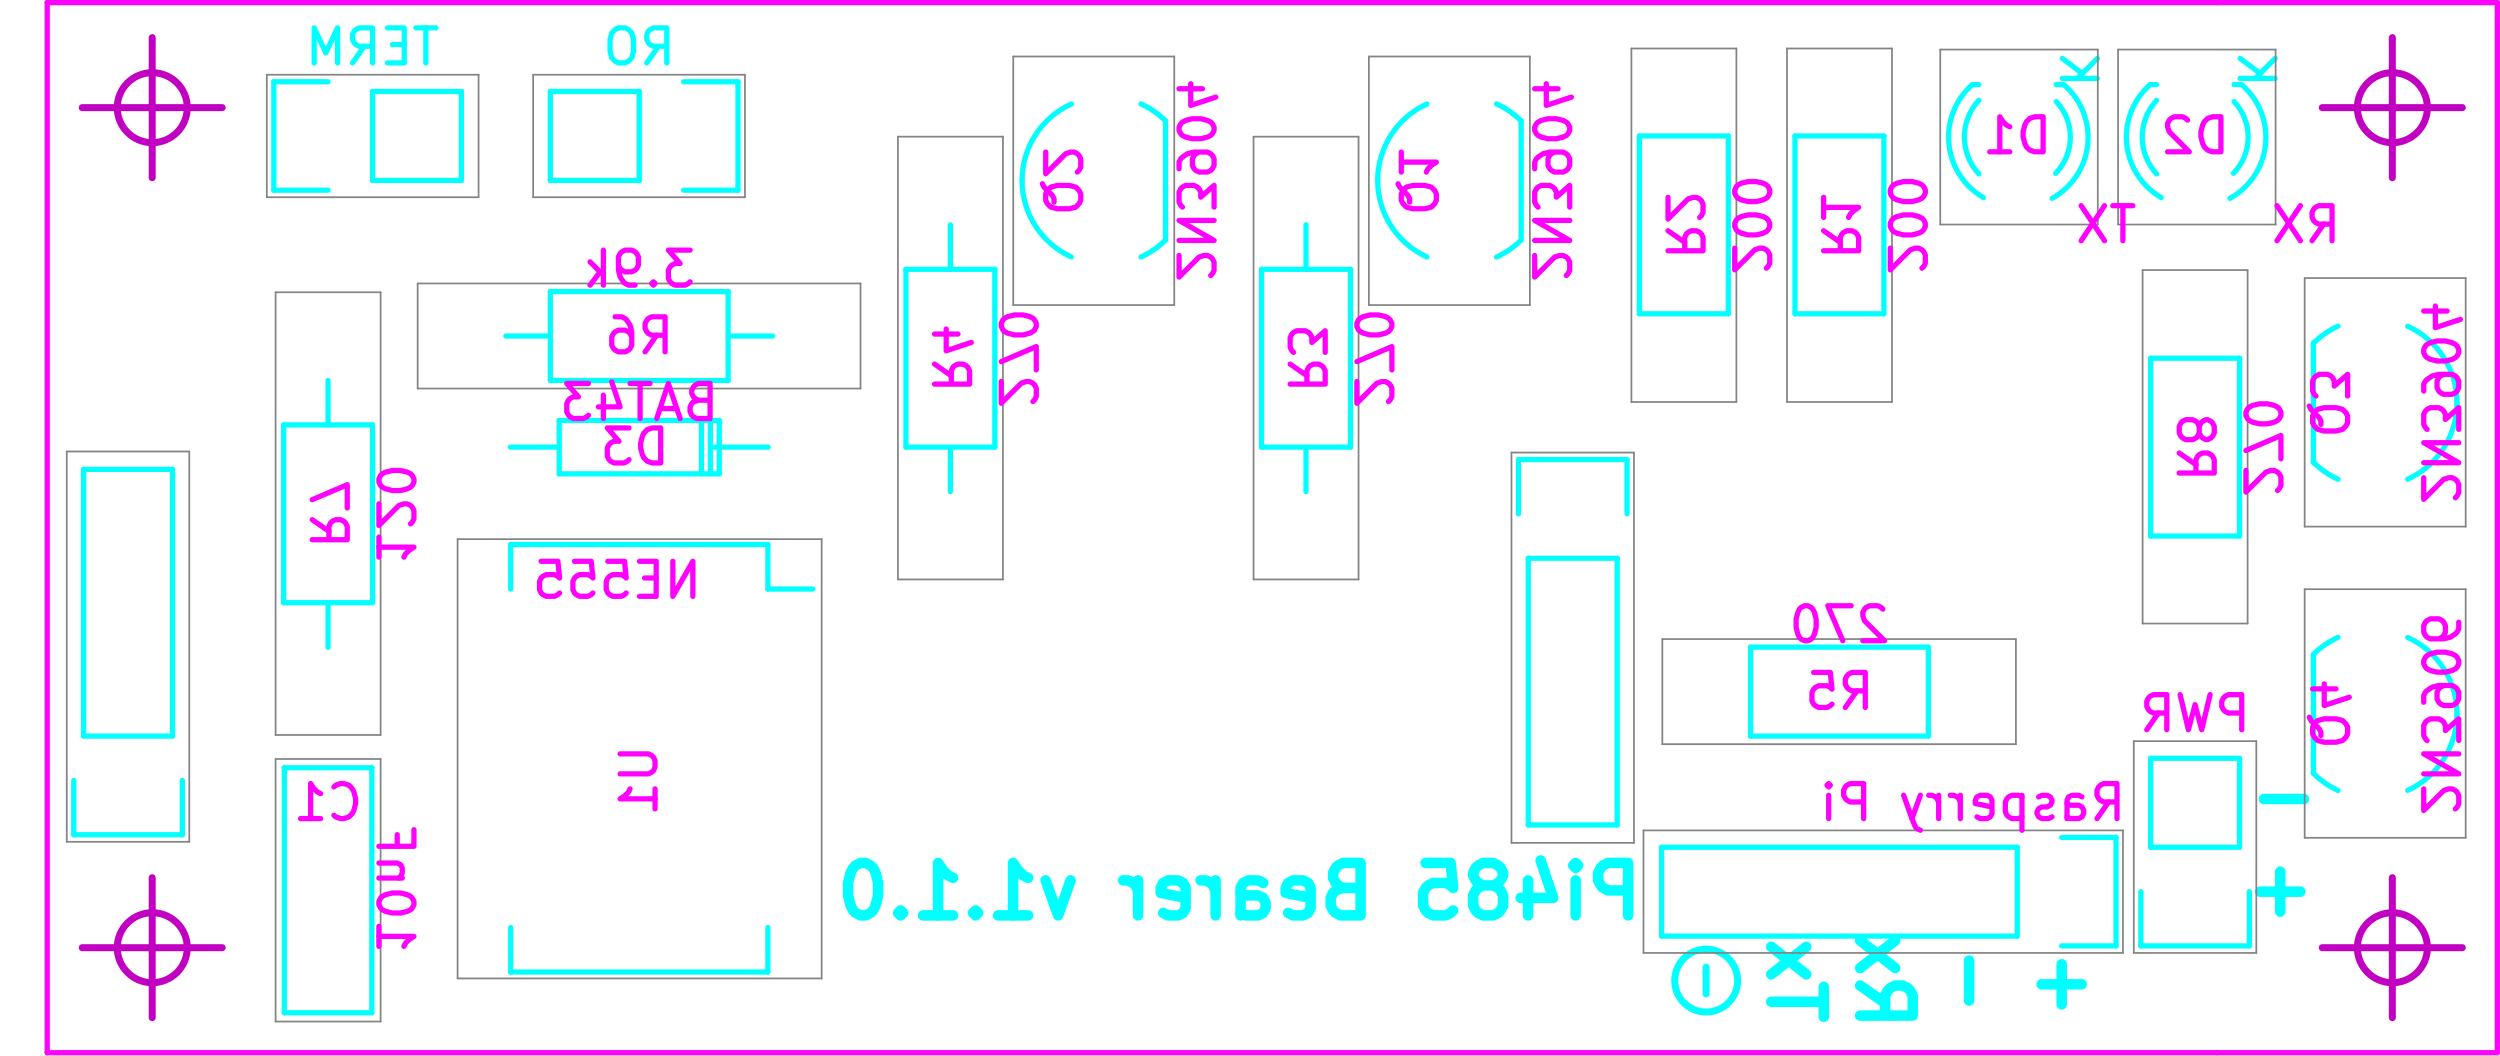
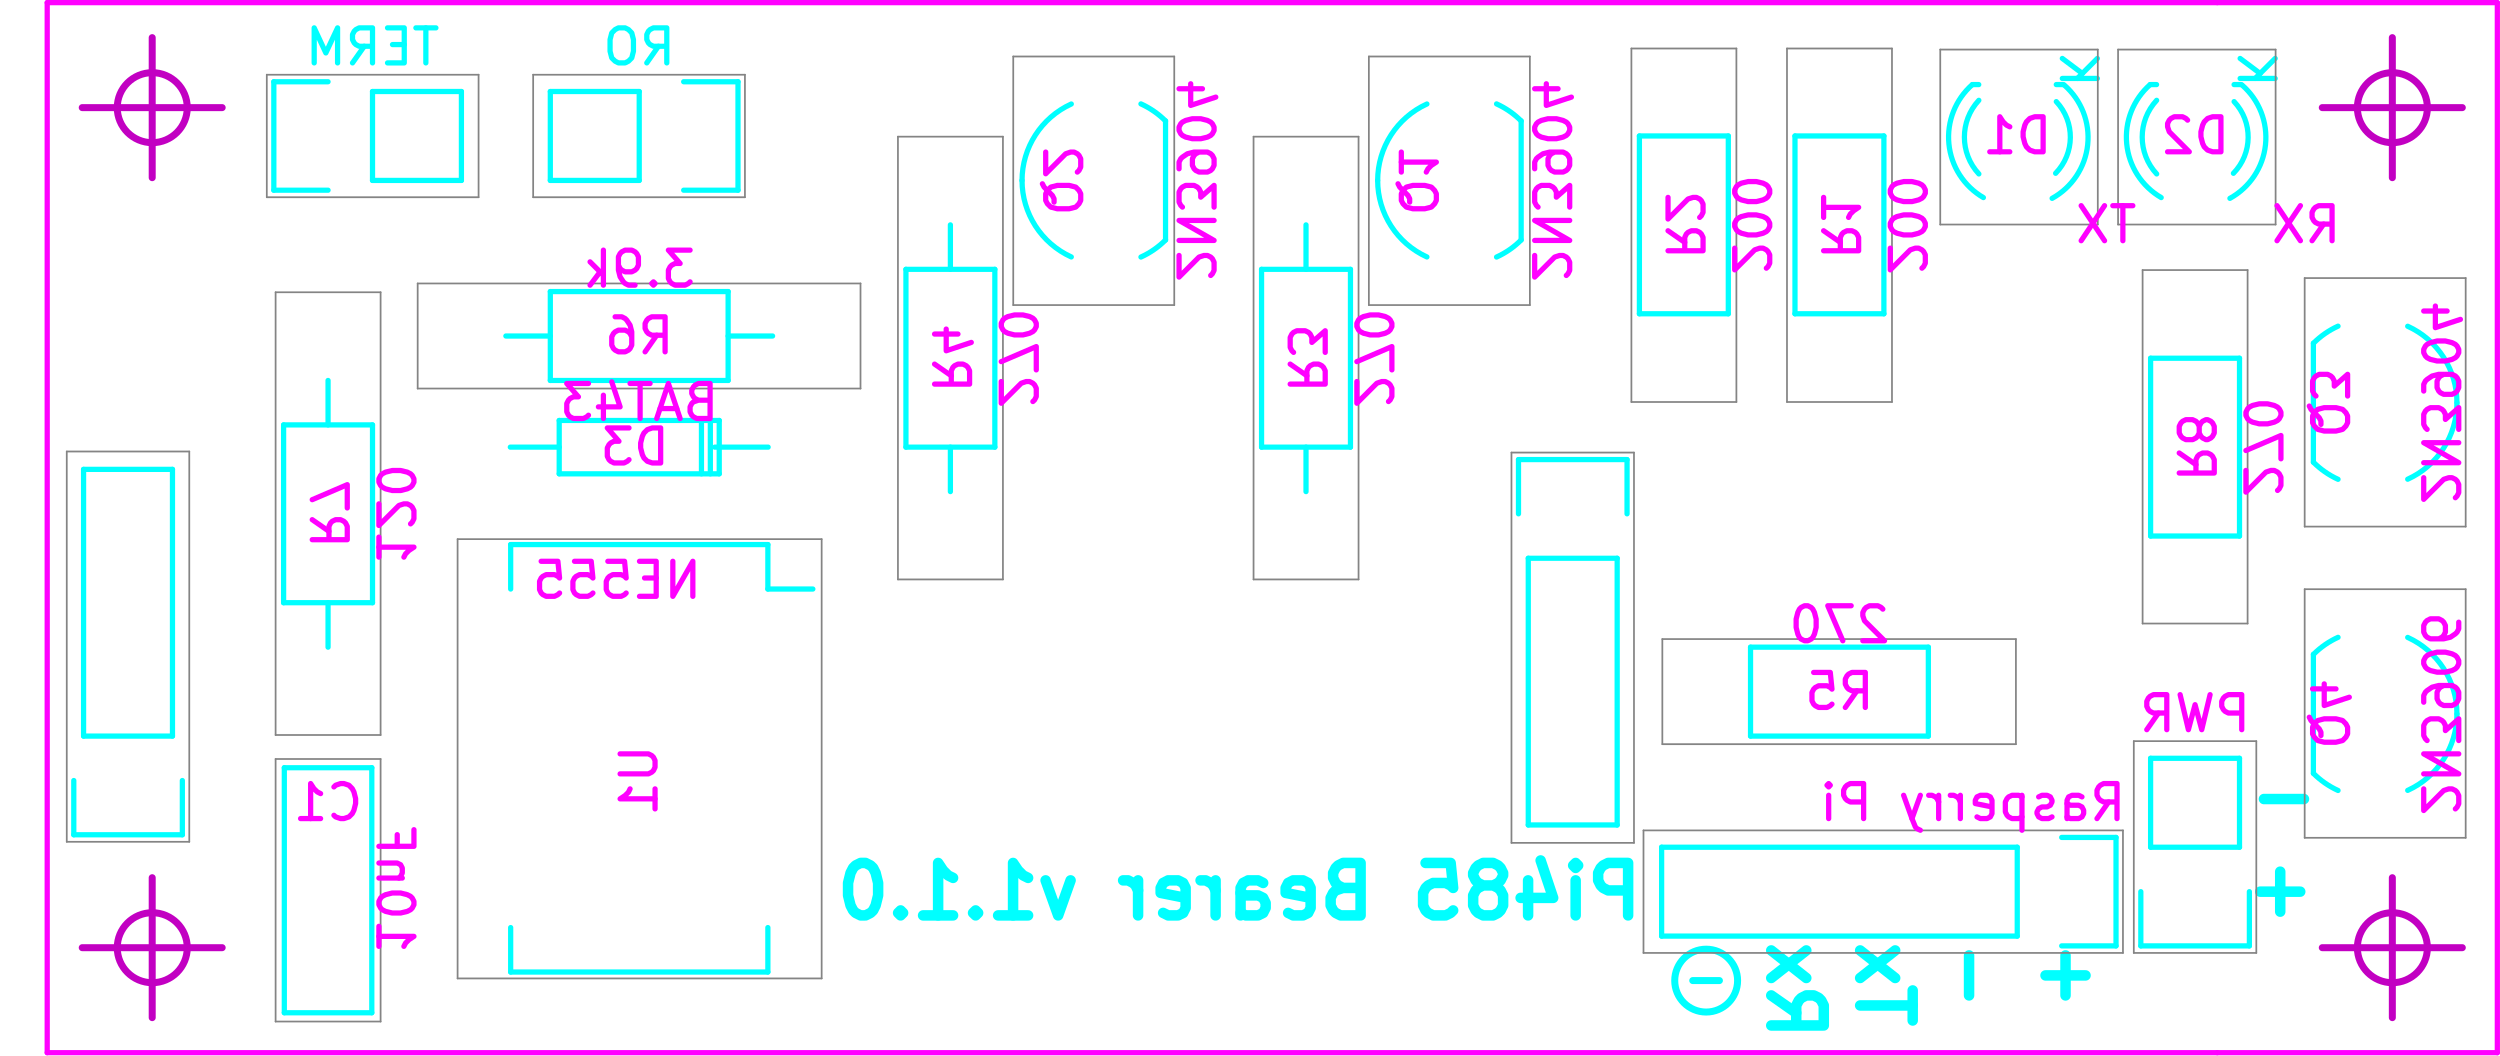
<svg xmlns="http://www.w3.org/2000/svg" version="1.1" width="7.142cm" height="3.015cm" viewBox="0 0 28120 11870 ">
  <g style="fill:#000000; fill-opacity:1;stroke:#000000; stroke-opacity:1; stroke-linecap:round; stroke-linejoin:round; " transform="translate(0 0) scale(1 1)">
</g>
  <g style="fill:#000000; fill-opacity:0.0;  stroke:#000000; stroke-width:-0; stroke-opacity:1;  stroke-linecap:round; stroke-linejoin:round;">
</g>
  <g style="fill:#00FFFF; fill-opacity:0.0;  stroke:#00FFFF; stroke-width:-0; stroke-opacity:1;  stroke-linecap:round; stroke-linejoin:round;">
</g>
  <g style="fill:#00FFFF; fill-opacity:0.0;  stroke:#00FFFF; stroke-width:118.11; stroke-opacity:1;  stroke-linecap:round; stroke-linejoin:round;">
    <path d="M25648 9804 L25648 10254 " />
    <path d="M25423 10029 L25873 10029 " />
    <path d="M25465 8987 L25915 8987 " />
  </g>
  <g style="fill:#00FFFF; fill-opacity:0.0;  stroke:#00FFFF; stroke-width:78.74; stroke-opacity:1;  stroke-linecap:round; stroke-linejoin:round;">
-     <path d="M19190 10879 L19190 11179 " />
+     <path d="M19340 11029 L19040 11029 " />
    <circle cx="19190.9" cy="11029.5" r="353.554" />
  </g>
  <g style="fill:#00FFFF; fill-opacity:0.0;  stroke:#00FFFF; stroke-width:118.11; stroke-opacity:1;  stroke-linecap:round; stroke-linejoin:round;">
-     <path d="M20514 11437 L20514 11099 " />
-     <path d="M19923 11268 L20514 11268 " />
-     <path d="M19923 10959 L20317 10649 " />
-     <path d="M20317 10959 L19923 10649 " />
-     <path d="M20923 11085 L21204 11282 " />
-     <path d="M20923 11423 L21514 11423 L21514 11198 L21486 11142 L21458 11113 L21401 11085 L21317 11085 L21261 11113 L21233 11142 L21204 11198 L21204 11423 " />
-     <path d="M20923 10888 L21317 10579 " />
-     <path d="M21317 10888 L20923 10579 " />
-     <path d="M22148 11254 L22148 10804 " />
-     <path d="M22965 11071 L23415 11071 " />
-     <path d="M23190 11296 L23190 10846 " />
+     <path d="M21514 11478 L21514 11140 " />
+     <path d="M20923 11309 L21514 11309 " />
+     <path d="M20923 11000 L21317 10690 " />
+     <path d="M21317 11000 L20923 10690 " />
+     <path d="M19923 11196 L20204 11393 " />
+     <path d="M19923 11534 L20514 11534 L20514 11309 L20486 11253 L20458 11224 L20401 11196 L20317 11196 L20261 11224 L20233 11253 L20204 11309 L20204 11534 " />
+     <path d="M19923 11000 L20317 10690 " />
+     <path d="M20317 11000 L19923 10690 " />
+     <path d="M22148 11196 L22148 10746 " />
+     <path d="M23233 11196 L23233 10746 " />
+     <path d="M23458 10971 L23008 10971 " />
    <path d="M18313 10296 L18313 9706 L18088 9706 L18032 9734 L18004 9762 L17976 9818 L17976 9902 L18004 9959 L18032 9987 L18088 10015 L18313 10015 " />
    <path d="M17723 10296 L17723 9902 " />
    <path d="M17723 9706 L17751 9734 L17723 9762 L17695 9734 L17723 9706 L17723 9762 " />
    <path d="M17188 9902 L17188 10296 " />
    <path d="M17329 9678 L17470 10099 L17104 10099 " />
    <path d="M16795 9959 L16851 9931 L16879 9902 L16907 9846 L16907 9818 L16879 9762 L16851 9734 L16795 9706 L16682 9706 L16626 9734 L16598 9762 L16570 9818 L16570 9846 L16598 9902 L16626 9931 L16682 9959 L16795 9959 L16851 9987 L16879 10015 L16907 10071 L16907 10184 L16879 10240 L16851 10268 L16795 10296 L16682 10296 L16626 10268 L16598 10240 L16570 10184 L16570 10071 L16598 10015 L16626 9987 L16682 9959 " />
    <path d="M16035 9706 L16317 9706 L16345 9987 L16317 9959 L16260 9931 L16120 9931 L16064 9959 L16035 9987 L16007 10043 L16007 10184 L16035 10240 L16064 10268 L16120 10296 L16260 10296 L16317 10268 L16345 10240 " />
    <path d="M15107 9987 L15023 10015 L14995 10043 L14967 10099 L14967 10184 L14995 10240 L15023 10268 L15079 10296 L15304 10296 L15304 9706 L15107 9706 L15051 9734 L15023 9762 L14995 9818 L14995 9874 L15023 9931 L15051 9959 L15107 9987 L15304 9987 " />
    <path d="M14489 10268 L14545 10296 L14657 10296 L14714 10268 L14742 10212 L14742 9987 L14714 9931 L14657 9902 L14545 9902 L14489 9931 L14461 9987 L14461 10043 L14742 10099 " />
    <path d="M13954 10296 L13954 9987 L13983 9931 L14039 9902 L14151 9902 L14208 9931 " />
    <path d="M13954 10268 L14011 10296 L14151 10296 L14208 10268 L14236 10212 L14236 10156 L14208 10099 L14151 10071 L14011 10071 L13954 10043 " />
    <path d="M13673 10296 L13673 9902 " />
    <path d="M13673 10015 L13645 9959 L13617 9931 L13561 9902 L13504 9902 " />
    <path d="M13083 10268 L13139 10296 L13251 10296 L13308 10268 L13336 10212 L13336 9987 L13308 9931 L13251 9902 L13139 9902 L13083 9931 L13055 9987 L13055 10043 L13336 10099 " />
    <path d="M12801 10296 L12801 9902 " />
    <path d="M12801 10015 L12773 9959 L12745 9931 L12689 9902 L12633 9902 " />
    <path d="M12042 9902 L11902 10296 L11761 9902 " />
    <path d="M11227 10296 L11564 10296 " />
    <path d="M11395 10296 L11395 9706 L11452 9790 L11508 9846 L11564 9874 " />
    <path d="M10974 10240 L10945 10268 L10974 10296 L11002 10268 L10974 10240 L10974 10296 " />
    <path d="M10383 10296 L10720 10296 " />
    <path d="M10552 10296 L10552 9706 L10608 9790 L10664 9846 L10720 9874 " />
    <path d="M10130 10240 L10102 10268 L10130 10296 L10158 10268 L10130 10240 L10130 10296 " />
    <path d="M9736 9706 L9680 9706 L9624 9734 L9596 9762 L9567 9818 L9539 9931 L9539 10071 L9567 10184 L9596 10240 L9624 10268 L9680 10296 L9736 10296 L9792 10268 L9821 10240 L9849 10184 L9877 10071 L9877 9931 L9849 9818 L9821 9762 L9792 9734 L9736 9706 " />
  </g>
  <g style="fill:#00FFFF; fill-opacity:0.0;  stroke:#00FFFF; stroke-width:59.055; stroke-opacity:1;  stroke-linecap:round; stroke-linejoin:round;">
    <path d="M10690 5029 L10690 5529 " />
    <path d="M10690 3029 L10690 2529 " />
    <path d="M11190 3029 L10190 3029 " />
    <path d="M11190 5029 L11190 3029 " />
    <path d="M10190 5029 L11190 5029 " />
    <path d="M10190 3029 L10190 5029 " />
    <path d="M14690 5029 L14690 5529 " />
    <path d="M14690 3029 L14690 2529 " />
    <path d="M15190 3029 L14190 3029 " />
    <path d="M15190 5029 L15190 3029 " />
    <path d="M14190 5029 L15190 5029 " />
    <path d="M14190 3029 L14190 5029 " />
    <path d="M20190 3529 L21190 3529 " />
    <path d="M20190 1529 L20190 3529 " />
    <path d="M21190 1529 L20190 1529 " />
    <path d="M21190 3529 L21190 1529 " />
    <path d="M18440 3529 L19440 3529 " />
    <path d="M18440 1529 L18440 3529 " />
    <path d="M19440 1529 L18440 1529 " />
    <path d="M19440 3529 L19440 1529 " />
    <path d="M15496 2029.53 A944.882 944.882 0.0 0 0 16049.9 2889.72 " />
    <path d="M16049.9 1169.34 A944.882 944.882 0.0 0 0 15496 2029.53 " />
    <path d="M17110 1360 L17110 2698 " />
    <path d="M16833.4 2890.83 A946.521 946.521 0.0 0 0 17110.2 2698.82 " />
    <path d="M17110.2 1360.24 A946.521 946.521 0.0 0 0 16833.4 1168.23 " />
    <path d="M25190 4029 L24190 4029 " />
    <path d="M25190 6029 L25190 4029 " />
    <path d="M24190 6029 L25190 6029 " />
    <path d="M24190 4029 L24190 6029 " />
    <path d="M19690 7279 L19690 8279 " />
    <path d="M21690 7279 L19690 7279 " />
    <path d="M21690 8279 L21690 7279 " />
    <path d="M19690 8279 L21690 8279 " />
    <path d="M26021.6 8698.82 A946.521 946.521 0.0 0 0 26298.3 8890.83 " />
    <path d="M26298.3 7168.23 A946.521 946.521 0.0 0 0 26021.6 7360.24 " />
    <path d="M26021 8698 L26021 7360 " />
    <path d="M27081.9 8889.72 A944.882 944.882 0.0 0 0 27635.7 8029.53 " />
    <path d="M27635.7 8029.53 A944.882 944.882 0.0 0 0 27081.9 7169.34 " />
    <path d="M27635.7 4529.53 A944.882 944.882 0.0 0 0 27081.9 3669.34 " />
    <path d="M27081.9 5389.72 A944.882 944.882 0.0 0 0 27635.7 4529.53 " />
    <path d="M26021 5198 L26021 3860 " />
    <path d="M26298.3 3668.23 A946.521 946.521 0.0 0 0 26021.6 3860.24 " />
    <path d="M26021.6 5198.82 A946.521 946.521 0.0 0 0 26298.3 5390.83 " />
    <path d="M11496 2029.53 A944.882 944.882 0.0 0 0 12049.9 2889.72 " />
    <path d="M12049.9 1169.34 A944.882 944.882 0.0 0 0 11496 2029.53 " />
    <path d="M13110 1360 L13110 2698 " />
    <path d="M12833.4 2890.83 A946.521 946.521 0.0 0 0 13110.2 2698.82 " />
    <path d="M13110.2 1360.24 A946.521 946.521 0.0 0 0 12833.4 1168.23 " />
    <path d="M5190 1029 L5190 2029 " />
    <path d="M4190 1029 L5190 1029 " />
    <path d="M3080 919 L3080 2139 " />
    <path d="M3690 919 L3080 919 " />
    <path d="M4190 2029 L4190 1029 " />
    <path d="M3080 2139 L3690 2139 " />
    <path d="M4190 2029 L5190 2029 " />
    <path d="M7190 1029 L6190 1029 " />
    <path d="M8301 919 L7690 919 " />
    <path d="M7190 1029 L7190 2029 " />
    <path d="M7690 2139 L8301 2139 " />
    <path d="M8301 2139 L8301 919 " />
    <path d="M7190 2029 L6190 2029 " />
    <path d="M6190 2029 L6190 1029 " />
    <path d="M25190 9529 L25190 8529 " />
    <path d="M25301 10639 L25301 10029 " />
    <path d="M25190 9529 L24190 9529 " />
    <path d="M24080 10029 L24080 10639 " />
    <path d="M24080 10639 L25301 10639 " />
    <path d="M24190 9529 L24190 8529 " />
    <path d="M24190 8529 L25190 8529 " />
    <path d="M23190 10639 L23801 10639 " />
    <path d="M23801 10639 L23801 9419 " />
    <path d="M23801 9419 L23190 9419 " />
    <path d="M22690 9529 L18690 9529 " />
    <path d="M18690 9529 L18690 10529 " />
    <path d="M18690 10529 L22690 10529 " />
    <path d="M22690 9529 L22690 10529 " />
    <path d="M3190 4779 L3190 6779 " />
    <path d="M3190 6779 L4190 6779 " />
    <path d="M4190 6779 L4190 4779 " />
    <path d="M4190 4779 L3190 4779 " />
    <path d="M3690 4779 L3690 4279 " />
    <path d="M3690 6779 L3690 7279 " />
    <path d="M2051 9389 L830 9389 " />
    <path d="M2051 8779 L2051 9389 " />
    <path d="M940 8279 L1940 8279 " />
    <path d="M1940 5279 L940 5279 " />
    <path d="M830 9389 L830 8779 " />
    <path d="M940 8279 L940 5279 " />
    <path d="M1940 8279 L1940 5279 " />
    <path d="M17190 6279 L17190 9279 " />
    <path d="M18190 6279 L18190 9279 " />
    <path d="M18301 5169 L18301 5779 " />
    <path d="M17190 9279 L18190 9279 " />
    <path d="M18190 6279 L17190 6279 " />
    <path d="M17080 5779 L17080 5169 " />
    <path d="M17080 5169 L18301 5169 " />
    <path d="M3198 8635 L3198 11391 " />
    <path d="M3198 11391 L4182 11391 " />
    <path d="M4182 11391 L4182 8635 " />
    <path d="M4182 8635 L3198 8635 " />
    <path d="M23208 951 L23129 951 " />
    <path d="M22186 951 L22257 951 " />
    <path d="M22184.6 951.182 A786.653 786.653 0.0 0 0 22309.1 2221.95 " />
    <path d="M22257.8 1127.95 A608.718 608.718 0.0 0 0 22258.2 1955.91 " />
    <path d="M23082.2 2230.71 A782.385 782.385 0.0 0 0 23218.7 956.213 " />
    <path d="M23121.6 1948.82 A582.991 582.991 0.0 0 0 23129.2 1142.56 " />
    <path d="M25208 951 L25129 951 " />
    <path d="M24186 951 L24257 951 " />
    <path d="M24184.6 951.182 A786.653 786.653 0.0 0 0 24309.1 2221.95 " />
    <path d="M24257.8 1127.95 A608.718 608.718 0.0 0 0 24258.2 1955.91 " />
    <path d="M25082.2 2230.71 A782.385 782.385 0.0 0 0 25218.7 956.213 " />
    <path d="M25121.6 1948.82 A582.991 582.991 0.0 0 0 25129.2 1142.56 " />
    <path d="M6290 5029 L5740 5029 " />
    <path d="M8040 5029 L8640 5029 " />
    <path d="M7890 4729 L7890 5329 " />
    <path d="M7990 4729 L7990 5329 " />
    <path d="M8090 5029 L8090 5329 " />
    <path d="M8090 5329 L6290 5329 " />
    <path d="M6290 5329 L6290 4729 " />
    <path d="M6290 4729 L8090 4729 " />
    <path d="M8090 4729 L8090 5029 " />
    <path d="M6190 4279 L8190 4279 " />
    <path d="M8190 4279 L8190 3279 " />
    <path d="M8190 3279 L6190 3279 " />
    <path d="M6190 3279 L6190 4279 " />
    <path d="M6190 3779 L5690 3779 " />
    <path d="M8190 3779 L8690 3779 " />
    <path d="M8637 6125 L8637 6625 " />
    <path d="M5744 6125 L5744 6625 " />
    <path d="M5744 10933 L5744 10433 " />
    <path d="M8637 10933 L8637 10433 " />
    <path d="M8637 6125 L5744 6125 " />
    <path d="M8637 10933 L5744 10933 " />
    <path d="M8637 6625 L9143 6625 " />
  </g>
  <g style="fill:#FF00FF; fill-opacity:0.0;  stroke:#FF00FF; stroke-width:59.055; stroke-opacity:1;  stroke-linecap:round; stroke-linejoin:round;">
    <path d="M10512 4095 L10700 4226 " />
    <path d="M10512 4320 L10906 4320 L10906 4170 L10887 4132 L10868 4113 L10831 4095 L10775 4095 L10737 4113 L10718 4132 L10700 4170 L10700 4320 " />
    <path d="M10775 3757 L10512 3757 " />
    <path d="M10925 3851 L10643 3945 L10643 3701 " />
    <path d="M14512 4095 L14700 4226 " />
    <path d="M14512 4320 L14906 4320 L14906 4170 L14887 4132 L14868 4113 L14831 4095 L14775 4095 L14737 4113 L14718 4132 L14700 4170 L14700 4320 " />
    <path d="M14906 3963 L14906 3720 L14756 3851 L14756 3795 L14737 3757 L14718 3738 L14681 3720 L14587 3720 L14550 3738 L14531 3757 L14512 3795 L14512 3907 L14531 3945 L14550 3963 " />
    <path d="M20512 2595 L20700 2726 " />
    <path d="M20512 2820 L20906 2820 L20906 2670 L20887 2632 L20868 2613 L20831 2595 L20775 2595 L20737 2613 L20718 2632 L20700 2670 L20700 2820 " />
    <path d="M20512 2220 L20512 2445 " />
    <path d="M20512 2332 L20906 2332 L20850 2370 L20812 2407 L20793 2445 " />
    <path d="M18762 2595 L18950 2726 " />
    <path d="M18762 2820 L19156 2820 L19156 2670 L19137 2632 L19118 2613 L19081 2595 L19025 2595 L18987 2613 L18968 2632 L18950 2670 L18950 2820 " />
    <path d="M19118 2445 L19137 2426 L19156 2388 L19156 2295 L19137 2257 L19118 2238 L19081 2220 L19043 2220 L18987 2238 L18762 2463 L18762 2220 " />
    <path d="M15725 2067 L15744 2104 L15781 2142 L15837 2198 L15856 2235 L15856 2273 " />
    <path d="M15762 2254 L15781 2291 L15819 2329 L15893 2348 L16025 2348 L16100 2329 L16137 2291 L16156 2254 L16156 2179 L16137 2142 L16100 2104 L16025 2085 L15893 2085 L15819 2104 L15781 2142 L15762 2179 L15762 2254 " />
    <path d="M15762 1710 L15762 1935 " />
    <path d="M15762 1823 L16156 1823 L16100 1860 L16062 1898 L16043 1935 " />
    <path d="M24512 5095 L24700 5226 " />
    <path d="M24512 5320 L24906 5320 L24906 5170 L24887 5132 L24868 5113 L24831 5095 L24775 5095 L24737 5113 L24718 5132 L24700 5170 L24700 5320 " />
    <path d="M24737 4870 L24756 4907 L24775 4926 L24812 4945 L24831 4945 L24868 4926 L24887 4907 L24906 4870 L24906 4795 L24887 4757 L24868 4738 L24831 4720 L24812 4720 L24775 4738 L24756 4757 L24737 4795 L24737 4870 L24718 4907 L24700 4926 L24662 4945 L24587 4945 L24550 4926 L24531 4907 L24512 4870 L24512 4795 L24531 4757 L24550 4738 L24587 4720 L24662 4720 L24700 4738 L24718 4757 L24737 4795 " />
    <path d="M20756 7957 L20887 7770 " />
    <path d="M20981 7957 L20981 7563 L20831 7563 L20793 7582 L20775 7601 L20756 7638 L20756 7695 L20775 7732 L20793 7751 L20831 7770 L20981 7770 " />
    <path d="M20400 7563 L20587 7563 L20606 7751 L20587 7732 L20550 7713 L20456 7713 L20419 7732 L20400 7751 L20381 7788 L20381 7882 L20400 7920 L20419 7938 L20456 7957 L20550 7957 L20587 7938 L20606 7920 " />
    <path d="M25975 8067 L25994 8104 L26031 8142 L26087 8198 L26106 8235 L26106 8273 " />
    <path d="M26012 8254 L26031 8291 L26069 8329 L26143 8348 L26275 8348 L26350 8329 L26387 8291 L26406 8254 L26406 8179 L26387 8142 L26350 8104 L26275 8085 L26143 8085 L26069 8104 L26031 8142 L26012 8179 L26012 8254 " />
    <path d="M26275 7748 L26012 7748 " />
    <path d="M26425 7842 L26143 7935 L26143 7692 " />
    <path d="M25975 4567 L25994 4604 L26031 4642 L26087 4698 L26106 4735 L26106 4773 " />
    <path d="M26012 4754 L26031 4791 L26069 4829 L26143 4848 L26275 4848 L26350 4829 L26387 4791 L26406 4754 L26406 4679 L26387 4642 L26350 4604 L26275 4585 L26143 4585 L26069 4604 L26031 4642 L26012 4679 L26012 4754 " />
    <path d="M26406 4454 L26406 4210 L26256 4342 L26256 4285 L26237 4248 L26218 4229 L26181 4210 L26087 4210 L26050 4229 L26031 4248 L26012 4285 L26012 4398 L26031 4435 L26050 4454 " />
    <path d="M11725 2067 L11744 2104 L11781 2142 L11837 2198 L11856 2235 L11856 2273 " />
    <path d="M11762 2254 L11781 2291 L11819 2329 L11893 2348 L12025 2348 L12100 2329 L12137 2291 L12156 2254 L12156 2179 L12137 2142 L12100 2104 L12025 2085 L11893 2085 L11819 2104 L11781 2142 L11762 2179 L11762 2254 " />
    <path d="M12118 1935 L12137 1917 L12156 1879 L12156 1785 L12137 1748 L12118 1729 L12081 1710 L12043 1710 L11987 1729 L11762 1954 L11762 1710 " />
  </g>
  <g style="fill:#00FFFF; fill-opacity:0.0;  stroke:#00FFFF; stroke-width:59.055; stroke-opacity:1;  stroke-linecap:round; stroke-linejoin:round;">
    <path d="M4903 313 L4678 313 " />
    <path d="M4790 707 L4790 313 " />
    <path d="M4547 501 L4415 501 " />
    <path d="M4359 707 L4547 707 L4547 313 L4359 313 " />
    <path d="M3965 707 L4097 520 " />
    <path d="M4190 707 L4190 313 L4040 313 L4003 332 L3984 351 L3965 388 L3965 445 L3984 482 L4003 501 L4040 520 L4190 520 " />
    <path d="M3797 707 L3797 313 L3665 595 L3534 313 L3534 707 " />
    <path d="M7275 707 L7406 520 " />
    <path d="M7500 707 L7500 313 L7350 313 L7312 332 L7293 351 L7275 388 L7275 445 L7293 482 L7312 501 L7350 520 L7500 520 " />
    <path d="M7031 313 L6956 313 L6919 332 L6881 370 L6862 445 L6862 576 L6881 651 L6919 688 L6956 707 L7031 707 L7069 688 L7106 651 L7125 576 L7125 445 L7106 370 L7069 332 L7031 313 " />
  </g>
  <g style="fill:#FF00FF; fill-opacity:0.0;  stroke:#FF00FF; stroke-width:59.055; stroke-opacity:1;  stroke-linecap:round; stroke-linejoin:round;">
    <path d="M3512 5845 L3700 5976 " />
    <path d="M3512 6070 L3906 6070 L3906 5920 L3887 5882 L3868 5863 L3831 5845 L3775 5845 L3737 5863 L3718 5882 L3700 5920 L3700 6070 " />
    <path d="M3906 5713 L3906 5451 L3512 5620 " />
    <path d="M3756 9170 L3775 9188 L3831 9207 L3868 9207 L3925 9188 L3962 9151 L3981 9113 L4000 9038 L4000 8982 L3981 8907 L3962 8870 L3925 8832 L3868 8813 L3831 8813 L3775 8832 L3756 8851 " />
    <path d="M3381 9207 L3606 9207 " />
    <path d="M3494 9207 L3494 8813 L3531 8870 L3569 8907 L3606 8926 " />
    <path d="M22981 1707 L22981 1313 L22887 1313 L22831 1332 L22793 1370 L22775 1407 L22756 1482 L22756 1538 L22775 1613 L22793 1651 L22831 1688 L22887 1707 L22981 1707 " />
    <path d="M22381 1707 L22606 1707 " />
    <path d="M22494 1707 L22494 1313 L22531 1370 L22569 1407 L22606 1426 " />
  </g>
  <g style="fill:#00FFFF; fill-opacity:0.0;  stroke:#00FFFF; stroke-width:59.055; stroke-opacity:1;  stroke-linecap:round; stroke-linejoin:round;">
    <path d="M23197 882 L23591 882 " />
    <path d="M23197 657 L23422 826 " />
    <path d="M23591 657 L23366 882 " />
  </g>
  <g style="fill:#FF00FF; fill-opacity:0.0;  stroke:#FF00FF; stroke-width:59.055; stroke-opacity:1;  stroke-linecap:round; stroke-linejoin:round;">
    <path d="M24981 1707 L24981 1313 L24887 1313 L24831 1332 L24793 1370 L24775 1407 L24756 1482 L24756 1538 L24775 1613 L24793 1651 L24831 1688 L24887 1707 L24981 1707 " />
    <path d="M24606 1351 L24587 1332 L24550 1313 L24456 1313 L24419 1332 L24400 1351 L24381 1388 L24381 1426 L24400 1482 L24625 1707 L24381 1707 " />
  </g>
  <g style="fill:#00FFFF; fill-opacity:0.0;  stroke:#00FFFF; stroke-width:59.055; stroke-opacity:1;  stroke-linecap:round; stroke-linejoin:round;">
    <path d="M25197 882 L25591 882 " />
    <path d="M25197 657 L25422 826 " />
    <path d="M25591 657 L25366 882 " />
  </g>
  <g style="fill:#FF00FF; fill-opacity:0.0;  stroke:#FF00FF; stroke-width:59.055; stroke-opacity:1;  stroke-linecap:round; stroke-linejoin:round;">
    <path d="M7431 5207 L7431 4813 L7337 4813 L7281 4832 L7243 4870 L7225 4907 L7206 4982 L7206 5038 L7225 5113 L7243 5151 L7281 5188 L7337 5207 L7431 5207 " />
    <path d="M7075 4813 L6831 4813 L6962 4963 L6906 4963 L6869 4982 L6850 5001 L6831 5038 L6831 5132 L6850 5170 L6869 5188 L6906 5207 L7019 5207 L7056 5188 L7075 5170 " />
    <path d="M7256 3957 L7387 3770 " />
    <path d="M7481 3957 L7481 3563 L7331 3563 L7293 3582 L7275 3601 L7256 3638 L7256 3695 L7275 3732 L7293 3751 L7331 3770 L7481 3770 " />
    <path d="M6919 3563 L6994 3563 L7031 3582 L7050 3601 L7087 3657 L7106 3732 L7106 3882 L7087 3920 L7069 3938 L7031 3957 L6956 3957 L6919 3938 L6900 3920 L6881 3882 L6881 3788 L6900 3751 L6919 3732 L6956 3713 L7031 3713 L7069 3732 L7087 3751 L7106 3788 " />
    <path d="M6975 8479 L7293 8479 L7331 8498 L7350 8517 L7368 8554 L7368 8629 L7350 8667 L7331 8685 L7293 8704 L6975 8704 " />
    <path d="M7368 9098 L7368 8873 " />
    <path d="M7368 8985 L6975 8985 L7031 8948 L7069 8910 L7087 8873 " />
  </g>
  <g style="fill:#000000; fill-opacity:0.0;  stroke:#000000; stroke-width:59.055; stroke-opacity:1;  stroke-linecap:round; stroke-linejoin:round;">
</g>
  <g style="fill:#848484; fill-opacity:0.0;  stroke:#848484; stroke-width:59.055; stroke-opacity:1;  stroke-linecap:round; stroke-linejoin:round;">
</g>
  <g style="fill:#848484; fill-opacity:0.0;  stroke:#848484; stroke-width:19.685; stroke-opacity:1;  stroke-linecap:round; stroke-linejoin:round;">
    <path d="M11281 1537 L11281 6517 " />
    <path d="M10100 6517 L11281 6517 " />
    <path d="M11281 1537 L10100 1537 " />
    <path d="M10100 1537 L10100 6517 " />
    <path d="M15281 1537 L15281 6517 " />
    <path d="M14100 6517 L15281 6517 " />
    <path d="M15281 1537 L14100 1537 " />
    <path d="M14100 1537 L14100 6517 " />
    <path d="M20100 4521 L20100 545 " />
    <path d="M21281 545 L20100 545 " />
    <path d="M20100 4521 L21281 4521 " />
    <path d="M21281 4521 L21281 545 " />
    <path d="M18350 4521 L18350 545 " />
    <path d="M19531 545 L18350 545 " />
    <path d="M18350 4521 L19531 4521 " />
    <path d="M19531 4521 L19531 545 " />
    <path d="M17208 3431 L15397 3431 " />
    <path d="M15397 635 L15397 3431 " />
    <path d="M17208 635 L17208 3431 " />
    <path d="M17208 635 L15397 635 " />
    <path d="M25281 3037 L25281 7013 " />
    <path d="M24100 7013 L25281 7013 " />
    <path d="M25281 3037 L24100 3037 " />
    <path d="M24100 3037 L24100 7013 " />
    <path d="M18698 7188 L22675 7188 " />
    <path d="M22675 8370 L22675 7188 " />
    <path d="M18698 7188 L18698 8370 " />
    <path d="M18698 8370 L22675 8370 " />
    <path d="M25923 9423 L27734 9423 " />
    <path d="M25923 9423 L25923 6627 " />
    <path d="M27734 9423 L27734 6627 " />
    <path d="M25923 6627 L27734 6627 " />
    <path d="M25923 3127 L27734 3127 " />
    <path d="M27734 5923 L27734 3127 " />
    <path d="M25923 5923 L25923 3127 " />
    <path d="M25923 5923 L27734 5923 " />
    <path d="M13208 3431 L11397 3431 " />
    <path d="M11397 635 L11397 3431 " />
    <path d="M13208 635 L13208 3431 " />
    <path d="M13208 635 L11397 635 " />
    <path d="M5383 840 L5383 2218 " />
    <path d="M3001 840 L3001 2218 " />
    <path d="M3001 2218 L5383 2218 " />
    <path d="M3001 840 L5383 840 " />
    <path d="M8379 2218 L5997 2218 " />
    <path d="M8379 840 L5997 840 " />
    <path d="M8379 2218 L8379 840 " />
    <path d="M5997 2218 L5997 840 " />
    <path d="M24001 10718 L24001 8336 " />
    <path d="M25379 10718 L25379 8336 " />
    <path d="M24001 10718 L25379 10718 " />
    <path d="M24001 8336 L25379 8336 " />
    <path d="M23879 10718 L18486 10718 " />
    <path d="M23879 9340 L18486 9340 " />
    <path d="M23879 10718 L23879 9340 " />
    <path d="M18486 10718 L18486 9340 " />
    <path d="M3100 3287 L3100 8267 " />
    <path d="M4281 3287 L3100 3287 " />
    <path d="M3100 8267 L4281 8267 " />
    <path d="M4281 3287 L4281 8267 " />
    <path d="M751 9468 L751 5078 " />
    <path d="M2129 9468 L2129 5078 " />
    <path d="M2129 5078 L751 5078 " />
    <path d="M2129 9468 L751 9468 " />
    <path d="M17001 5090 L18379 5090 " />
    <path d="M17001 9480 L18379 9480 " />
    <path d="M17001 5090 L17001 9480 " />
    <path d="M18379 5090 L18379 9480 " />
    <path d="M3100 8537 L3100 11490 " />
    <path d="M3100 11490 L4281 11490 " />
    <path d="M4281 11490 L4281 8537 " />
    <path d="M4281 8537 L3100 8537 " />
    <path d="M23596 557 L23596 2525 " />
    <path d="M23596 2525 L21824 2525 " />
    <path d="M21824 2525 L21824 557 " />
    <path d="M21824 557 L23596 557 " />
    <path d="M25596 557 L25596 2525 " />
    <path d="M25596 2525 L23824 2525 " />
    <path d="M23824 2525 L23824 557 " />
    <path d="M23824 557 L25596 557 " />
    <path d="M4698 4370 L9679 4370 " />
    <path d="M4698 3188 L4698 4370 " />
    <path d="M9679 4370 L9679 3188 " />
    <path d="M4698 3188 L9679 3188 " />
    <path d="M9242 6064 L9242 11005 " />
    <path d="M5147 6064 L5147 11005 " />
    <path d="M9242 6064 L5147 6064 " />
    <path d="M9242 11005 L5147 11005 " />
  </g>
  <g style="fill:#000000; fill-opacity:0.0;  stroke:#000000; stroke-width:19.685; stroke-opacity:1;  stroke-linecap:round; stroke-linejoin:round;">
</g>
  <g style="fill:#FF00FF; fill-opacity:0.0;  stroke:#FF00FF; stroke-width:19.685; stroke-opacity:1;  stroke-linecap:round; stroke-linejoin:round;">
</g>
  <g style="fill:#FF00FF; fill-opacity:0.0;  stroke:#FF00FF; stroke-width:59.055; stroke-opacity:1;  stroke-linecap:round; stroke-linejoin:round;">
    <path d="M11618 4516 L11637 4498 L11656 4460 L11656 4366 L11637 4329 L11618 4310 L11581 4291 L11543 4291 L11487 4310 L11262 4535 L11262 4291 " />
    <path d="M11656 4160 L11656 3898 L11262 4067 " />
    <path d="M11656 3673 L11656 3635 L11637 3598 L11618 3579 L11581 3560 L11506 3542 L11412 3542 L11337 3560 L11300 3579 L11281 3598 L11262 3635 L11262 3673 L11281 3710 L11300 3729 L11337 3748 L11412 3767 L11506 3767 L11581 3748 L11618 3729 L11637 3710 L11656 3673 " />
    <path d="M15618 4516 L15637 4498 L15656 4460 L15656 4366 L15637 4329 L15618 4310 L15581 4291 L15543 4291 L15487 4310 L15262 4535 L15262 4291 " />
    <path d="M15656 4160 L15656 3898 L15262 4067 " />
    <path d="M15656 3673 L15656 3635 L15637 3598 L15618 3579 L15581 3560 L15506 3542 L15412 3542 L15337 3560 L15300 3579 L15281 3598 L15262 3635 L15262 3673 L15281 3710 L15300 3729 L15337 3748 L15412 3767 L15506 3767 L15581 3748 L15618 3729 L15637 3710 L15656 3673 " />
    <path d="M21618 3016 L21637 2998 L21656 2960 L21656 2866 L21637 2829 L21618 2810 L21581 2791 L21543 2791 L21487 2810 L21262 3035 L21262 2791 " />
    <path d="M21656 2548 L21656 2510 L21637 2473 L21618 2454 L21581 2435 L21506 2417 L21412 2417 L21337 2435 L21300 2454 L21281 2473 L21262 2510 L21262 2548 L21281 2585 L21300 2604 L21337 2623 L21412 2642 L21506 2642 L21581 2623 L21618 2604 L21637 2585 L21656 2548 " />
    <path d="M21656 2173 L21656 2135 L21637 2098 L21618 2079 L21581 2060 L21506 2042 L21412 2042 L21337 2060 L21300 2079 L21281 2098 L21262 2135 L21262 2173 L21281 2210 L21300 2229 L21337 2248 L21412 2267 L21506 2267 L21581 2248 L21618 2229 L21637 2210 L21656 2173 " />
    <path d="M19868 3016 L19887 2998 L19906 2960 L19906 2866 L19887 2829 L19868 2810 L19831 2791 L19793 2791 L19737 2810 L19512 3035 L19512 2791 " />
    <path d="M19906 2548 L19906 2510 L19887 2473 L19868 2454 L19831 2435 L19756 2417 L19662 2417 L19587 2435 L19550 2454 L19531 2473 L19512 2510 L19512 2548 L19531 2585 L19550 2604 L19587 2623 L19662 2642 L19756 2642 L19831 2623 L19868 2604 L19887 2585 L19906 2548 " />
    <path d="M19906 2173 L19906 2135 L19887 2098 L19868 2079 L19831 2060 L19756 2042 L19662 2042 L19587 2060 L19550 2079 L19531 2098 L19512 2135 L19512 2173 L19531 2210 L19550 2229 L19587 2248 L19662 2267 L19756 2267 L19831 2248 L19868 2229 L19887 2210 L19906 2173 " />
    <path d="M17618 3098 L17637 3079 L17656 3041 L17656 2948 L17637 2910 L17618 2891 L17581 2873 L17543 2873 L17487 2891 L17262 3116 L17262 2873 " />
    <path d="M17262 2704 L17656 2704 L17262 2479 L17656 2479 " />
    <path d="M17656 2329 L17656 2085 L17506 2217 L17506 2160 L17487 2123 L17468 2104 L17431 2085 L17337 2085 L17300 2104 L17281 2123 L17262 2160 L17262 2273 L17281 2310 L17300 2329 " />
    <path d="M17262 1898 L17262 1823 L17281 1785 L17300 1767 L17356 1729 L17431 1710 L17581 1710 L17618 1729 L17637 1748 L17656 1785 L17656 1860 L17637 1898 L17618 1917 L17581 1935 L17487 1935 L17450 1917 L17431 1898 L17412 1860 L17412 1785 L17431 1748 L17450 1729 L17487 1710 " />
    <path d="M17656 1467 L17656 1429 L17637 1392 L17618 1373 L17581 1354 L17506 1335 L17412 1335 L17337 1354 L17300 1373 L17281 1392 L17262 1429 L17262 1467 L17281 1504 L17300 1523 L17337 1542 L17412 1560 L17506 1560 L17581 1542 L17618 1523 L17637 1504 L17656 1467 " />
    <path d="M17525 998 L17262 998 " />
    <path d="M17675 1092 L17393 1185 L17393 942 " />
    <path d="M25618 5516 L25637 5498 L25656 5460 L25656 5366 L25637 5329 L25618 5310 L25581 5291 L25543 5291 L25487 5310 L25262 5535 L25262 5291 " />
    <path d="M25656 5160 L25656 4898 L25262 5067 " />
    <path d="M25656 4673 L25656 4635 L25637 4598 L25618 4579 L25581 4560 L25506 4542 L25412 4542 L25337 4560 L25300 4579 L25281 4598 L25262 4635 L25262 4673 L25281 4710 L25300 4729 L25337 4748 L25412 4767 L25506 4767 L25581 4748 L25618 4729 L25637 4710 L25656 4673 " />
    <path d="M21178 6851 L21159 6832 L21122 6813 L21028 6813 L20990 6832 L20972 6851 L20953 6888 L20953 6926 L20972 6982 L21197 7207 L20953 7207 " />
    <path d="M20822 6813 L20559 6813 L20728 7207 " />
    <path d="M20334 6813 L20297 6813 L20259 6832 L20240 6851 L20222 6888 L20203 6963 L20203 7057 L20222 7132 L20240 7170 L20259 7188 L20297 7207 L20334 7207 L20372 7188 L20390 7170 L20409 7132 L20428 7057 L20428 6963 L20409 6888 L20390 6851 L20372 6832 L20334 6813 " />
    <path d="M27618 9098 L27637 9079 L27656 9041 L27656 8948 L27637 8910 L27618 8891 L27581 8873 L27543 8873 L27487 8891 L27262 9116 L27262 8873 " />
    <path d="M27262 8704 L27656 8704 L27262 8479 L27656 8479 " />
    <path d="M27656 8329 L27656 8085 L27506 8217 L27506 8160 L27487 8123 L27468 8104 L27431 8085 L27337 8085 L27300 8104 L27281 8123 L27262 8160 L27262 8273 L27281 8310 L27300 8329 " />
    <path d="M27262 7898 L27262 7823 L27281 7785 L27300 7767 L27356 7729 L27431 7710 L27581 7710 L27618 7729 L27637 7748 L27656 7785 L27656 7860 L27637 7898 L27618 7917 L27581 7935 L27487 7935 L27450 7917 L27431 7898 L27412 7860 L27412 7785 L27431 7748 L27450 7729 L27487 7710 " />
    <path d="M27656 7467 L27656 7429 L27637 7392 L27618 7373 L27581 7354 L27506 7335 L27412 7335 L27337 7354 L27300 7373 L27281 7392 L27262 7429 L27262 7467 L27281 7504 L27300 7523 L27337 7542 L27412 7560 L27506 7560 L27581 7542 L27618 7523 L27637 7504 L27656 7467 " />
    <path d="M27656 6998 L27656 7073 L27637 7110 L27618 7129 L27562 7167 L27487 7185 L27337 7185 L27300 7167 L27281 7148 L27262 7110 L27262 7035 L27281 6998 L27300 6979 L27337 6960 L27431 6960 L27468 6979 L27487 6998 L27506 7035 L27506 7110 L27487 7148 L27468 7167 L27431 7185 " />
    <path d="M27618 5598 L27637 5579 L27656 5541 L27656 5448 L27637 5410 L27618 5391 L27581 5373 L27543 5373 L27487 5391 L27262 5616 L27262 5373 " />
    <path d="M27262 5204 L27656 5204 L27262 4979 L27656 4979 " />
    <path d="M27656 4829 L27656 4585 L27506 4717 L27506 4660 L27487 4623 L27468 4604 L27431 4585 L27337 4585 L27300 4604 L27281 4623 L27262 4660 L27262 4773 L27281 4810 L27300 4829 " />
    <path d="M27262 4398 L27262 4323 L27281 4285 L27300 4267 L27356 4229 L27431 4210 L27581 4210 L27618 4229 L27637 4248 L27656 4285 L27656 4360 L27637 4398 L27618 4417 L27581 4435 L27487 4435 L27450 4417 L27431 4398 L27412 4360 L27412 4285 L27431 4248 L27450 4229 L27487 4210 " />
    <path d="M27656 3967 L27656 3929 L27637 3892 L27618 3873 L27581 3854 L27506 3835 L27412 3835 L27337 3854 L27300 3873 L27281 3892 L27262 3929 L27262 3967 L27281 4004 L27300 4023 L27337 4042 L27412 4060 L27506 4060 L27581 4042 L27618 4023 L27637 4004 L27656 3967 " />
    <path d="M27525 3498 L27262 3498 " />
    <path d="M27675 3592 L27393 3685 L27393 3442 " />
    <path d="M13618 3098 L13637 3079 L13656 3041 L13656 2948 L13637 2910 L13618 2891 L13581 2873 L13543 2873 L13487 2891 L13262 3116 L13262 2873 " />
    <path d="M13262 2704 L13656 2704 L13262 2479 L13656 2479 " />
    <path d="M13656 2329 L13656 2085 L13506 2217 L13506 2160 L13487 2123 L13468 2104 L13431 2085 L13337 2085 L13300 2104 L13281 2123 L13262 2160 L13262 2273 L13281 2310 L13300 2329 " />
    <path d="M13262 1898 L13262 1823 L13281 1785 L13300 1767 L13356 1729 L13431 1710 L13581 1710 L13618 1729 L13637 1748 L13656 1785 L13656 1860 L13637 1898 L13618 1917 L13581 1935 L13487 1935 L13450 1917 L13431 1898 L13412 1860 L13412 1785 L13431 1748 L13450 1729 L13487 1710 " />
    <path d="M13656 1467 L13656 1429 L13637 1392 L13618 1373 L13581 1354 L13506 1335 L13412 1335 L13337 1354 L13300 1373 L13281 1392 L13262 1429 L13262 1467 L13281 1504 L13300 1523 L13337 1542 L13412 1560 L13506 1560 L13581 1542 L13618 1523 L13637 1504 L13656 1467 " />
    <path d="M13525 998 L13262 998 " />
    <path d="M13675 1092 L13393 1185 L13393 942 " />
    <path d="M25215 8207 L25215 7813 L25065 7813 L25028 7832 L25009 7851 L24990 7888 L24990 7945 L25009 7982 L25028 8001 L25065 8020 L25215 8020 " />
    <path d="M24859 7813 L24765 8207 L24690 7926 L24615 8207 L24522 7813 " />
    <path d="M24147 8207 L24278 8020 " />
    <path d="M24372 8207 L24372 7813 L24222 7813 L24184 7832 L24165 7851 L24147 7888 L24147 7945 L24165 7982 L24184 8001 L24222 8020 L24372 8020 " />
    <path d="M23587 9207 L23718 9020 " />
    <path d="M23812 9207 L23812 8813 L23662 8813 L23625 8832 L23606 8851 L23587 8888 L23587 8945 L23606 8982 L23625 9001 L23662 9020 L23812 9020 " />
    <path d="M23250 9207 L23250 9001 L23268 8963 L23306 8945 L23381 8945 L23418 8963 " />
    <path d="M23250 9188 L23287 9207 L23381 9207 L23418 9188 L23437 9151 L23437 9113 L23418 9076 L23381 9057 L23287 9057 L23250 9038 " />
    <path d="M23081 9188 L23043 9207 L22968 9207 L22931 9188 L22912 9151 L22912 9132 L22931 9095 L22968 9076 L23025 9076 L23062 9057 L23081 9020 L23081 9001 L23062 8963 L23025 8945 L22968 8945 L22931 8963 " />
    <path d="M22743 8945 L22743 9338 " />
    <path d="M22743 8963 L22706 8945 L22631 8945 L22593 8963 L22575 8982 L22556 9020 L22556 9132 L22575 9170 L22593 9188 L22631 9207 L22706 9207 L22743 9188 " />
    <path d="M22237 9188 L22275 9207 L22350 9207 L22387 9188 L22406 9151 L22406 9001 L22387 8963 L22350 8945 L22275 8945 L22237 8963 L22218 9001 L22218 9038 L22406 9076 " />
    <path d="M22050 9207 L22050 8945 " />
    <path d="M22050 9020 L22031 8982 L22012 8963 L21975 8945 L21937 8945 " />
    <path d="M21806 9207 L21806 8945 " />
    <path d="M21806 9020 L21787 8982 L21769 8963 L21731 8945 L21694 8945 " />
    <path d="M21600 8945 L21506 9207 " />
    <path d="M21412 8945 L21506 9207 L21544 9301 L21562 9320 L21600 9338 " />
    <path d="M20962 9207 L20962 8813 L20812 8813 L20775 8832 L20756 8851 L20737 8888 L20737 8945 L20756 8982 L20775 9001 L20812 9020 L20962 9020 " />
    <path d="M20569 9207 L20569 8945 " />
    <path d="M20569 8813 L20587 8832 L20569 8851 L20550 8832 L20569 8813 L20569 8851 " />
    <path d="M4262 6041 L4262 6266 " />
    <path d="M4262 6154 L4656 6154 L4600 6191 L4562 6229 L4543 6266 " />
    <path d="M4618 5892 L4637 5873 L4656 5835 L4656 5742 L4637 5704 L4618 5685 L4581 5667 L4543 5667 L4487 5685 L4262 5910 L4262 5667 " />
    <path d="M4656 5423 L4656 5385 L4637 5348 L4618 5329 L4581 5310 L4506 5292 L4412 5292 L4337 5310 L4300 5329 L4281 5348 L4262 5385 L4262 5423 L4281 5460 L4300 5479 L4337 5498 L4412 5517 L4506 5517 L4581 5498 L4618 5479 L4637 5460 L4656 5423 " />
    <path d="M4262 10419 L4262 10644 " />
    <path d="M4262 10532 L4656 10532 L4600 10569 L4562 10607 L4543 10644 " />
    <path d="M4656 10176 L4656 10138 L4637 10101 L4618 10082 L4581 10063 L4506 10044 L4412 10044 L4337 10063 L4300 10082 L4281 10101 L4262 10138 L4262 10176 L4281 10213 L4300 10232 L4337 10251 L4412 10269 L4506 10269 L4581 10251 L4618 10232 L4637 10213 L4656 10176 " />
    <path d="M4525 9876 L4262 9876 " />
    <path d="M4487 9876 L4506 9857 L4525 9819 L4525 9763 L4506 9726 L4468 9707 L4262 9707 " />
    <path d="M4468 9388 L4468 9519 " />
    <path d="M4262 9519 L4656 9519 L4656 9332 " />
    <path d="M23990 2313 L23765 2313 " />
    <path d="M23878 2707 L23878 2313 " />
    <path d="M23672 2313 L23409 2707 " />
    <path d="M23409 2313 L23672 2707 " />
    <path d="M26006 2707 L26137 2520 " />
    <path d="M26231 2707 L26231 2313 L26081 2313 L26043 2332 L26025 2351 L26006 2388 L26006 2445 L26025 2482 L26043 2501 L26081 2520 L26231 2520 " />
    <path d="M25875 2313 L25612 2707 " />
    <path d="M25612 2313 L25875 2707 " />
    <path d="M7856 4501 L7800 4520 L7781 4538 L7762 4576 L7762 4632 L7781 4670 L7800 4688 L7837 4707 L7987 4707 L7987 4313 L7856 4313 L7818 4332 L7800 4351 L7781 4388 L7781 4426 L7800 4463 L7818 4482 L7856 4501 L7987 4501 " />
    <path d="M7612 4595 L7425 4595 " />
    <path d="M7650 4707 L7518 4313 L7387 4707 " />
    <path d="M7312 4313 L7087 4313 " />
    <path d="M7200 4707 L7200 4313 " />
    <path d="M6787 4445 L6787 4707 " />
    <path d="M6881 4295 L6975 4576 L6731 4576 " />
    <path d="M6619 4313 L6375 4313 L6506 4463 L6450 4463 L6412 4482 L6394 4501 L6375 4538 L6375 4632 L6394 4670 L6412 4688 L6450 4707 L6562 4707 L6600 4688 L6619 4670 " />
    <path d="M7762 2813 L7518 2813 L7650 2963 L7593 2963 L7556 2982 L7537 3001 L7518 3038 L7518 3132 L7537 3170 L7556 3188 L7593 3207 L7706 3207 L7743 3188 L7762 3170 " />
    <path d="M7350 3170 L7331 3188 L7350 3207 L7368 3188 L7350 3170 L7350 3207 " />
    <path d="M7143 3207 L7069 3207 L7031 3188 L7012 3170 L6975 3113 L6956 3038 L6956 2888 L6975 2851 L6994 2832 L7031 2813 L7106 2813 L7143 2832 L7162 2851 L7181 2888 L7181 2982 L7162 3020 L7143 3038 L7106 3057 L7031 3057 L6994 3038 L6975 3020 L6956 2982 " />
    <path d="M6787 3207 L6787 2813 " />
    <path d="M6750 3057 L6637 3207 " />
    <path d="M6637 2945 L6787 3095 " />
    <path d="M7793 6707 L7793 6313 L7568 6707 L7568 6313 " />
    <path d="M7381 6501 L7250 6501 " />
    <path d="M7193 6707 L7381 6707 L7381 6313 L7193 6313 " />
    <path d="M6837 6313 L7025 6313 L7043 6501 L7025 6482 L6987 6463 L6893 6463 L6856 6482 L6837 6501 L6819 6538 L6819 6632 L6837 6670 L6856 6688 L6893 6707 L6987 6707 L7025 6688 L7043 6670 " />
    <path d="M6462 6313 L6650 6313 L6669 6501 L6650 6482 L6612 6463 L6519 6463 L6481 6482 L6462 6501 L6444 6538 L6444 6632 L6462 6670 L6481 6688 L6519 6707 L6612 6707 L6650 6688 L6669 6670 " />
    <path d="M6087 6313 L6275 6313 L6294 6501 L6275 6482 L6237 6463 L6144 6463 L6106 6482 L6087 6501 L6069 6538 L6069 6632 L6087 6670 L6106 6688 L6144 6707 L6237 6707 L6275 6688 L6294 6670 " />
  </g>
  <g style="fill:#000000; fill-opacity:0.0;  stroke:#000000; stroke-width:59.055; stroke-opacity:1;  stroke-linecap:round; stroke-linejoin:round;">
</g>
  <g style="fill:#C200C2; fill-opacity:0.0;  stroke:#C200C2; stroke-width:59.055; stroke-opacity:1;  stroke-linecap:round; stroke-linejoin:round;">
</g>
  <g style="fill:#C200C2; fill-opacity:0.0;  stroke:#C200C2; stroke-width:78.74; stroke-opacity:1;  stroke-linecap:round; stroke-linejoin:round;">
    <circle cx="26909.4" cy="1210.63" r="393.701" />
    <path d="M26909 423 L26909 1998 " />
    <path d="M26121 1210 L27696 1210 " />
    <circle cx="26909.4" cy="10659.4" r="393.701" />
    <path d="M26909 9872 L26909 11446 " />
    <path d="M26121 10659 L27696 10659 " />
    <circle cx="1712.52" cy="10659.4" r="393.701" />
    <path d="M1712 11446 L1712 9872 " />
    <path d="M2499 10659 L925 10659 " />
    <circle cx="1712.52" cy="1210.63" r="393.701" />
    <path d="M1712 423 L1712 1998 " />
    <path d="M925 1210 L2499 1210 " />
  </g>
  <g style="fill:#000000; fill-opacity:0.0;  stroke:#000000; stroke-width:78.74; stroke-opacity:1;  stroke-linecap:round; stroke-linejoin:round;">
</g>
  <g style="fill:#FF00FF; fill-opacity:0.0;  stroke:#FF00FF; stroke-width:78.74; stroke-opacity:1;  stroke-linecap:round; stroke-linejoin:round;">
</g>
  <g style="fill:#FF00FF; fill-opacity:0.0;  stroke:#FF00FF; stroke-width:59.055; stroke-opacity:1;  stroke-linecap:round; stroke-linejoin:round;">
    <path d="M531 29 L531 11840 " />
    <path d="M28090 11840 L24940 11840 " />
    <path d="M28090 29 L28090 11840 " />
    <path d="M24940 29 L28090 29 " />
    <path d="M531 11840 L24940 11840 " />
    <path d="M531 29 L24940 29 " />
  </g>
</svg>
